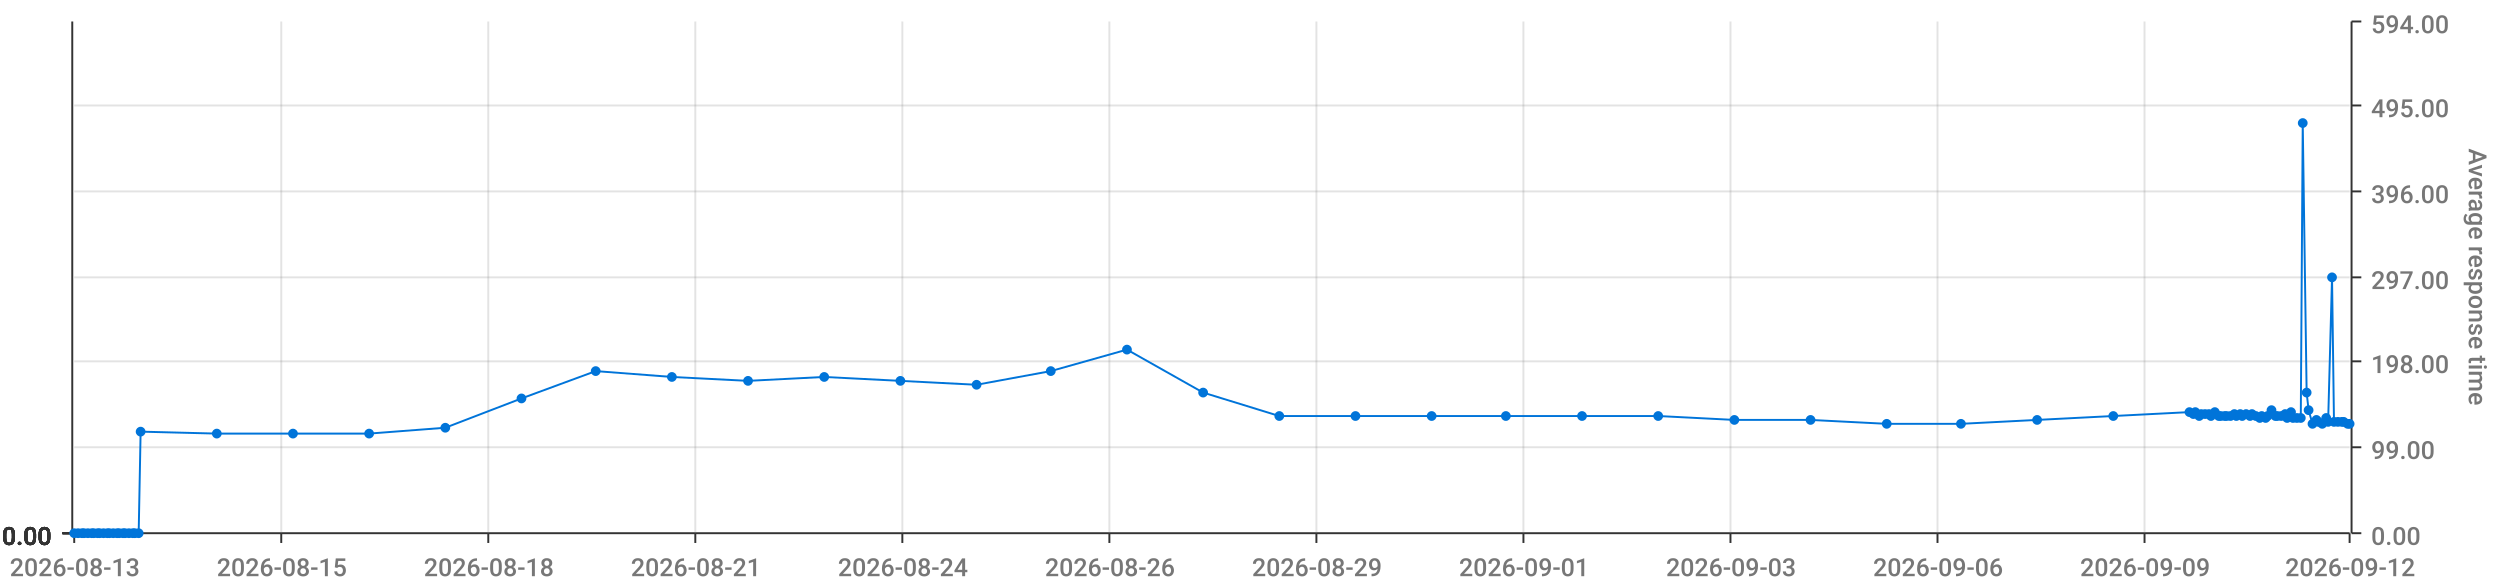
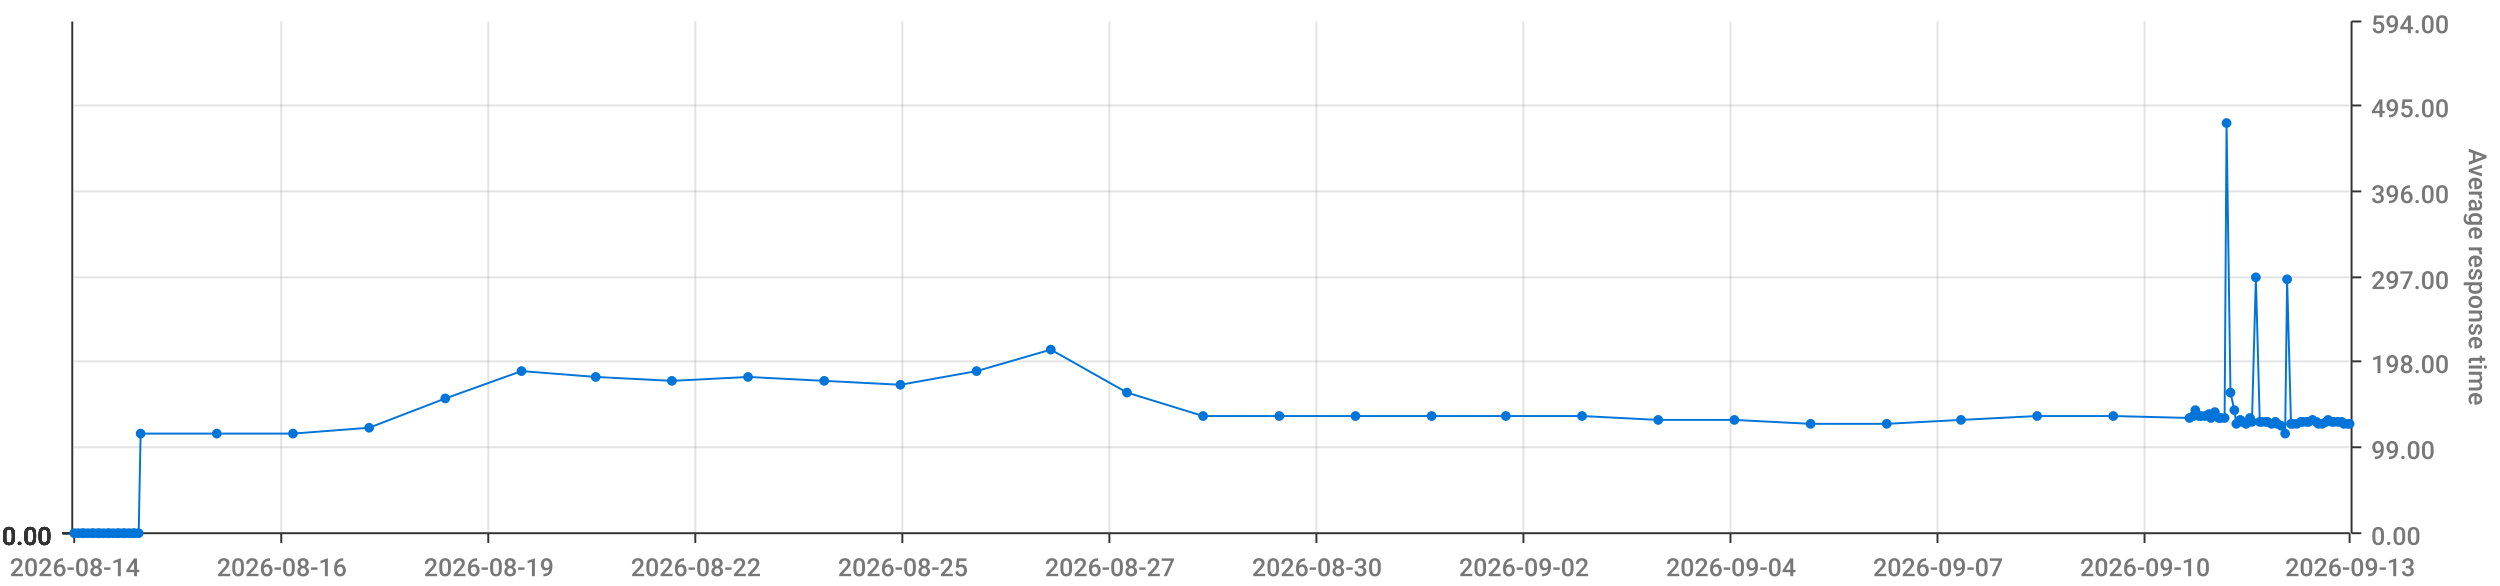
<svg xmlns="http://www.w3.org/2000/svg" viewBox="0 0 1280 300">
  <path d="M 0 0 L 1280 0 L 1280 300 L 0 300 L 0 0" style="stroke-width:0;stroke:rgba(255,255,255,1.0);fill:rgba(255,255,255,0.0)" />
  <path d="M 38 11 L 1203 11 L 1203 273 L 38 273 L 38 11" style="stroke-width:0;stroke:rgba(255,255,255,1.0);fill:rgba(255,255,255,0.0)" />
  <path d="M 38 273 L 1203 273" style="stroke-width:1;stroke:rgba(51,51,51,1.0);fill:rgba(255,255,255,0.0)" />
  <path d="M 38 273 L 38 278" style="stroke-width:1;stroke:rgba(51,51,51,1.0);fill:rgba(255,255,255,0.0)" />
-   <text x="5" y="295" style="stroke-width:0;stroke:none;fill:rgba(119,119,119,1.0);font-size:12.8px;font-family:'Roboto Medium',sans-serif">2026-08-13</text>
+   <text x="5" y="295" style="stroke-width:0;stroke:none;fill:rgba(119,119,119,1.0);font-size:12.8px;font-family:'Roboto Medium',sans-serif">2026-08-14</text>
  <path d="M 144 273 L 144 278" style="stroke-width:1;stroke:rgba(51,51,51,1.0);fill:rgba(255,255,255,0.0)" />
-   <text x="111" y="295" style="stroke-width:0;stroke:none;fill:rgba(119,119,119,1.0);font-size:12.8px;font-family:'Roboto Medium',sans-serif">2026-08-15</text>
+   <text x="111" y="295" style="stroke-width:0;stroke:none;fill:rgba(119,119,119,1.0);font-size:12.8px;font-family:'Roboto Medium',sans-serif">2026-08-16</text>
  <path d="M 250 273 L 250 278" style="stroke-width:1;stroke:rgba(51,51,51,1.0);fill:rgba(255,255,255,0.0)" />
-   <text x="217" y="295" style="stroke-width:0;stroke:none;fill:rgba(119,119,119,1.0);font-size:12.8px;font-family:'Roboto Medium',sans-serif">2026-08-18</text>
+   <text x="217" y="295" style="stroke-width:0;stroke:none;fill:rgba(119,119,119,1.0);font-size:12.8px;font-family:'Roboto Medium',sans-serif">2026-08-19</text>
  <path d="M 356 273 L 356 278" style="stroke-width:1;stroke:rgba(51,51,51,1.0);fill:rgba(255,255,255,0.0)" />
-   <text x="323" y="295" style="stroke-width:0;stroke:none;fill:rgba(119,119,119,1.0);font-size:12.8px;font-family:'Roboto Medium',sans-serif">2026-08-21</text>
+   <text x="323" y="295" style="stroke-width:0;stroke:none;fill:rgba(119,119,119,1.0);font-size:12.8px;font-family:'Roboto Medium',sans-serif">2026-08-22</text>
  <path d="M 462 273 L 462 278" style="stroke-width:1;stroke:rgba(51,51,51,1.0);fill:rgba(255,255,255,0.0)" />
-   <text x="429" y="295" style="stroke-width:0;stroke:none;fill:rgba(119,119,119,1.0);font-size:12.8px;font-family:'Roboto Medium',sans-serif">2026-08-24</text>
+   <text x="429" y="295" style="stroke-width:0;stroke:none;fill:rgba(119,119,119,1.0);font-size:12.8px;font-family:'Roboto Medium',sans-serif">2026-08-25</text>
  <path d="M 568 273 L 568 278" style="stroke-width:1;stroke:rgba(51,51,51,1.0);fill:rgba(255,255,255,0.0)" />
-   <text x="535" y="295" style="stroke-width:0;stroke:none;fill:rgba(119,119,119,1.0);font-size:12.8px;font-family:'Roboto Medium',sans-serif">2026-08-26</text>
+   <text x="535" y="295" style="stroke-width:0;stroke:none;fill:rgba(119,119,119,1.0);font-size:12.8px;font-family:'Roboto Medium',sans-serif">2026-08-27</text>
  <path d="M 674 273 L 674 278" style="stroke-width:1;stroke:rgba(51,51,51,1.0);fill:rgba(255,255,255,0.0)" />
-   <text x="641" y="295" style="stroke-width:0;stroke:none;fill:rgba(119,119,119,1.0);font-size:12.8px;font-family:'Roboto Medium',sans-serif">2026-08-29</text>
+   <text x="641" y="295" style="stroke-width:0;stroke:none;fill:rgba(119,119,119,1.0);font-size:12.8px;font-family:'Roboto Medium',sans-serif">2026-08-30</text>
  <path d="M 780 273 L 780 278" style="stroke-width:1;stroke:rgba(51,51,51,1.0);fill:rgba(255,255,255,0.0)" />
-   <text x="747" y="295" style="stroke-width:0;stroke:none;fill:rgba(119,119,119,1.0);font-size:12.8px;font-family:'Roboto Medium',sans-serif">2026-09-01</text>
+   <text x="747" y="295" style="stroke-width:0;stroke:none;fill:rgba(119,119,119,1.0);font-size:12.8px;font-family:'Roboto Medium',sans-serif">2026-09-02</text>
  <path d="M 886 273 L 886 278" style="stroke-width:1;stroke:rgba(51,51,51,1.0);fill:rgba(255,255,255,0.0)" />
-   <text x="853" y="295" style="stroke-width:0;stroke:none;fill:rgba(119,119,119,1.0);font-size:12.8px;font-family:'Roboto Medium',sans-serif">2026-09-03</text>
+   <text x="853" y="295" style="stroke-width:0;stroke:none;fill:rgba(119,119,119,1.0);font-size:12.8px;font-family:'Roboto Medium',sans-serif">2026-09-04</text>
  <path d="M 992 273 L 992 278" style="stroke-width:1;stroke:rgba(51,51,51,1.0);fill:rgba(255,255,255,0.0)" />
-   <text x="959" y="295" style="stroke-width:0;stroke:none;fill:rgba(119,119,119,1.0);font-size:12.8px;font-family:'Roboto Medium',sans-serif">2026-09-06</text>
+   <text x="959" y="295" style="stroke-width:0;stroke:none;fill:rgba(119,119,119,1.0);font-size:12.8px;font-family:'Roboto Medium',sans-serif">2026-09-07</text>
  <path d="M 1098 273 L 1098 278" style="stroke-width:1;stroke:rgba(51,51,51,1.0);fill:rgba(255,255,255,0.0)" />
-   <text x="1065" y="295" style="stroke-width:0;stroke:none;fill:rgba(119,119,119,1.0);font-size:12.8px;font-family:'Roboto Medium',sans-serif">2026-09-09</text>
+   <text x="1065" y="295" style="stroke-width:0;stroke:none;fill:rgba(119,119,119,1.0);font-size:12.8px;font-family:'Roboto Medium',sans-serif">2026-09-10</text>
  <path d="M 1203 273 L 1203 278" style="stroke-width:1;stroke:rgba(51,51,51,1.0);fill:rgba(255,255,255,0.0)" />
-   <text x="1170" y="295" style="stroke-width:0;stroke:none;fill:rgba(119,119,119,1.0);font-size:12.8px;font-family:'Roboto Medium',sans-serif">2026-09-12</text>
+   <text x="1170" y="295" style="stroke-width:0;stroke:none;fill:rgba(119,119,119,1.0);font-size:12.8px;font-family:'Roboto Medium',sans-serif">2026-09-13</text>
  <path d="M 144 273 L 144 11" style="stroke-width:1;stroke:rgba(119,119,119,0.2);fill:none" />
  <path d="M 250 273 L 250 11" style="stroke-width:1;stroke:rgba(119,119,119,0.2);fill:none" />
  <path d="M 356 273 L 356 11" style="stroke-width:1;stroke:rgba(119,119,119,0.2);fill:none" />
  <path d="M 462 273 L 462 11" style="stroke-width:1;stroke:rgba(119,119,119,0.2);fill:none" />
  <path d="M 568 273 L 568 11" style="stroke-width:1;stroke:rgba(119,119,119,0.2);fill:none" />
  <path d="M 674 273 L 674 11" style="stroke-width:1;stroke:rgba(119,119,119,0.2);fill:none" />
  <path d="M 780 273 L 780 11" style="stroke-width:1;stroke:rgba(119,119,119,0.2);fill:none" />
  <path d="M 886 273 L 886 11" style="stroke-width:1;stroke:rgba(119,119,119,0.2);fill:none" />
  <path d="M 992 273 L 992 11" style="stroke-width:1;stroke:rgba(119,119,119,0.2);fill:none" />
  <path d="M 1098 273 L 1098 11" style="stroke-width:1;stroke:rgba(119,119,119,0.2);fill:none" />
  <path d="M 1204 273 L 1204 11" style="stroke-width:1;stroke:rgba(51,51,51,1.0);fill:rgba(255,255,255,0.0)" />
  <path d="M 1204 273 L 1209 273" style="stroke-width:1;stroke:rgba(51,51,51,1.0);fill:rgba(255,255,255,0.0)" />
  <text x="1214" y="279" style="stroke-width:0;stroke:none;fill:rgba(119,119,119,1.0);font-size:12.8px;font-family:'Roboto Medium',sans-serif">0.00</text>
  <path d="M 1204 229 L 1209 229" style="stroke-width:1;stroke:rgba(51,51,51,1.0);fill:rgba(255,255,255,0.0)" />
  <text x="1214" y="235" style="stroke-width:0;stroke:none;fill:rgba(119,119,119,1.0);font-size:12.8px;font-family:'Roboto Medium',sans-serif">99.00</text>
  <path d="M 1204 185 L 1209 185" style="stroke-width:1;stroke:rgba(51,51,51,1.0);fill:rgba(255,255,255,0.0)" />
  <text x="1214" y="191" style="stroke-width:0;stroke:none;fill:rgba(119,119,119,1.0);font-size:12.8px;font-family:'Roboto Medium',sans-serif">198.00</text>
  <path d="M 1204 142 L 1209 142" style="stroke-width:1;stroke:rgba(51,51,51,1.0);fill:rgba(255,255,255,0.0)" />
  <text x="1214" y="148" style="stroke-width:0;stroke:none;fill:rgba(119,119,119,1.0);font-size:12.8px;font-family:'Roboto Medium',sans-serif">297.00</text>
  <path d="M 1204 98 L 1209 98" style="stroke-width:1;stroke:rgba(51,51,51,1.0);fill:rgba(255,255,255,0.0)" />
  <text x="1214" y="104" style="stroke-width:0;stroke:none;fill:rgba(119,119,119,1.0);font-size:12.8px;font-family:'Roboto Medium',sans-serif">396.00</text>
  <path d="M 1204 54 L 1209 54" style="stroke-width:1;stroke:rgba(51,51,51,1.0);fill:rgba(255,255,255,0.0)" />
  <text x="1214" y="60" style="stroke-width:0;stroke:none;fill:rgba(119,119,119,1.0);font-size:12.8px;font-family:'Roboto Medium',sans-serif">495.00</text>
  <path d="M 1204 11 L 1209 11" style="stroke-width:1;stroke:rgba(51,51,51,1.0);fill:rgba(255,255,255,0.0)" />
  <text x="1214" y="17" style="stroke-width:0;stroke:none;fill:rgba(119,119,119,1.0);font-size:12.8px;font-family:'Roboto Medium',sans-serif">594.00</text>
  <text x="1264" y="76" style="stroke-width:0;stroke:none;fill:rgba(119,119,119,1.0);font-size:12.8px;font-family:'Roboto Medium',sans-serif" transform="rotate(90.00,1264,76)">Average response time</text>
  <path d="M 38 273 L 1203 273" style="stroke-width:0;stroke:rgba(255,255,255,0.0);fill:none" />
  <path d="M 38 229 L 1203 229" style="stroke-width:1;stroke:rgba(119,119,119,0.2);fill:none" />
  <path d="M 38 185 L 1203 185" style="stroke-width:1;stroke:rgba(119,119,119,0.2);fill:none" />
  <path d="M 38 142 L 1203 142" style="stroke-width:1;stroke:rgba(119,119,119,0.2);fill:none" />
  <path d="M 38 98 L 1203 98" style="stroke-width:1;stroke:rgba(119,119,119,0.2);fill:none" />
  <path d="M 38 54 L 1203 54" style="stroke-width:1;stroke:rgba(119,119,119,0.2);fill:none" />
  <path d="M 37 273 L 37 11" style="stroke-width:1;stroke:rgba(51,51,51,1.0);fill:rgba(255,255,255,0.0)" />
  <path d="M 37 273 L 32 273" style="stroke-width:1;stroke:rgba(51,51,51,1.0);fill:rgba(255,255,255,0.0)" />
  <text x="1" y="279" style="stroke-width:0;stroke:none;fill:rgba(51,51,51,1.0);font-size:12.8px;font-family:'Roboto Medium',sans-serif">0.00</text>
  <path d="M 37 273 L 32 273" style="stroke-width:1;stroke:rgba(51,51,51,1.0);fill:rgba(255,255,255,0.0)" />
  <text x="1" y="279" style="stroke-width:0;stroke:none;fill:rgba(51,51,51,1.0);font-size:12.8px;font-family:'Roboto Medium',sans-serif">0.00</text>
  <path d="M 37 273 L 32 273" style="stroke-width:1;stroke:rgba(51,51,51,1.0);fill:rgba(255,255,255,0.0)" />
  <text x="1" y="279" style="stroke-width:0;stroke:none;fill:rgba(51,51,51,1.0);font-size:12.8px;font-family:'Roboto Medium',sans-serif">0.00</text>
  <path d="M 37 273 L 32 273" style="stroke-width:1;stroke:rgba(51,51,51,1.0);fill:rgba(255,255,255,0.0)" />
  <text x="1" y="279" style="stroke-width:0;stroke:none;fill:rgba(51,51,51,1.0);font-size:12.8px;font-family:'Roboto Medium',sans-serif">0.00</text>
  <path d="M 37 273 L 32 273" style="stroke-width:1;stroke:rgba(51,51,51,1.0);fill:rgba(255,255,255,0.0)" />
  <text x="1" y="279" style="stroke-width:0;stroke:none;fill:rgba(51,51,51,1.0);font-size:12.8px;font-family:'Roboto Medium',sans-serif">0.00</text>
  <path d="M 37 273 L 32 273" style="stroke-width:1;stroke:rgba(51,51,51,1.0);fill:rgba(255,255,255,0.0)" />
  <text x="1" y="279" style="stroke-width:0;stroke:none;fill:rgba(51,51,51,1.0);font-size:12.8px;font-family:'Roboto Medium',sans-serif">0.00</text>
  <path d="M 37 273 L 32 273" style="stroke-width:1;stroke:rgba(51,51,51,1.0);fill:rgba(255,255,255,0.0)" />
  <text x="1" y="279" style="stroke-width:0;stroke:none;fill:rgba(51,51,51,1.0);font-size:12.8px;font-family:'Roboto Medium',sans-serif">0.00</text>
  <path d="M 38 273 L 1203 273" style="stroke-width:0;stroke:rgba(255,255,255,0.0);fill:none" />
  <path d="M 38 273 L 1203 273" style="stroke-width:0;stroke:rgba(255,255,255,0.0);fill:none" />
  <path d="M 38 273 L 1203 273" style="stroke-width:0;stroke:rgba(255,255,255,0.0);fill:none" />
  <path d="M 38 273 L 1203 273" style="stroke-width:0;stroke:rgba(255,255,255,0.0);fill:none" />
  <path d="M 38 273 L 1203 273" style="stroke-width:0;stroke:rgba(255,255,255,0.0);fill:none" />
  <path d="M 38 273 L 1203 273" style="stroke-width:0;stroke:rgba(255,255,255,0.0);fill:none" />
-   <path d="M 38 273 L 40 273 L 42 273 L 43 273 L 45 273 L 47 273 L 48 273 L 50 273 L 51 273 L 53 273 L 55 273 L 56 273 L 58 273 L 60 273 L 61 273 L 63 273 L 64 273 L 66 273 L 68 273 L 69 273 L 71 273 L 72 221 L 111 222 L 150 222 L 189 222 L 228 219 L 267 204 L 305 190 L 344 193 L 383 195 L 422 193 L 461 195 L 500 197 L 538 190 L 577 179 L 616 201 L 655 213 L 694 213 L 733 213 L 771 213 L 810 213 L 849 213 L 888 215 L 927 215 L 966 217 L 1004 217 L 1043 215 L 1082 213 L 1121 211 L 1123 212 L 1124 211 L 1126 213 L 1127 212 L 1129 212 L 1131 212 L 1132 213 L 1134 211 L 1136 213 L 1137 213 L 1139 213 L 1140 213 L 1142 213 L 1144 212 L 1145 213 L 1147 212 L 1148 213 L 1150 212 L 1152 213 L 1153 212 L 1155 213 L 1157 214 L 1158 213 L 1160 214 L 1161 213 L 1163 210 L 1165 213 L 1166 213 L 1168 213 L 1170 212 L 1171 214 L 1173 211 L 1174 214 L 1176 214 L 1178 214 L 1179 63 L 1181 201 L 1182 210 L 1184 217 L 1186 215 L 1187 216 L 1189 217 L 1191 214 L 1192 216 L 1194 142 L 1195 216 L 1197 216 L 1199 216 L 1200 216 L 1202 217 L 1203 217" style="stroke-width:1;stroke:rgba(0,116,217,1.0);fill:rgba(255,255,255,0.0)" />
+   <path d="M 38 273 L 40 273 L 42 273 L 43 273 L 45 273 L 47 273 L 48 273 L 50 273 L 51 273 L 53 273 L 55 273 L 56 273 L 58 273 L 60 273 L 61 273 L 63 273 L 64 273 L 66 273 L 68 273 L 69 273 L 71 273 L 72 222 L 111 222 L 150 222 L 189 219 L 228 204 L 267 190 L 305 193 L 344 195 L 383 193 L 422 195 L 461 197 L 500 190 L 538 179 L 577 201 L 616 213 L 655 213 L 694 213 L 733 213 L 771 213 L 810 213 L 849 215 L 888 215 L 927 217 L 966 217 L 1004 215 L 1043 213 L 1082 213 L 1121 214 L 1123 213 L 1124 210 L 1126 213 L 1127 213 L 1129 213 L 1131 212 L 1132 214 L 1134 211 L 1136 214 L 1137 214 L 1139 214 L 1140 63 L 1142 201 L 1144 210 L 1145 217 L 1147 215 L 1148 216 L 1150 217 L 1152 214 L 1153 216 L 1155 142 L 1157 216 L 1158 216 L 1160 216 L 1161 216 L 1163 217 L 1165 216 L 1166 217 L 1168 218 L 1170 222 L 1171 143 L 1173 217 L 1174 217 L 1176 217 L 1178 216 L 1179 216 L 1181 216 L 1182 216 L 1184 215 L 1186 216 L 1187 217 L 1189 217 L 1191 216 L 1192 215 L 1194 216 L 1195 216 L 1197 216 L 1199 216 L 1200 217 L 1202 217 L 1203 217" style="stroke-width:1;stroke:rgba(0,116,217,1.0);fill:rgba(255,255,255,0.0)" />
  <circle cx="38" cy="273" r="2" style="stroke-width:1;stroke:rgba(0,116,217,1.0);fill:rgba(0,116,217,1.0)" />
  <path d="" style="stroke-width:1;stroke:rgba(0,116,217,1.0);fill:rgba(0,116,217,1.0)" />
  <circle cx="40" cy="273" r="2" style="stroke-width:1;stroke:rgba(0,116,217,1.0);fill:rgba(0,116,217,1.0)" />
  <path d="" style="stroke-width:1;stroke:rgba(0,116,217,1.0);fill:rgba(0,116,217,1.0)" />
  <circle cx="42" cy="273" r="2" style="stroke-width:1;stroke:rgba(0,116,217,1.0);fill:rgba(0,116,217,1.0)" />
  <path d="" style="stroke-width:1;stroke:rgba(0,116,217,1.0);fill:rgba(0,116,217,1.0)" />
  <circle cx="43" cy="273" r="2" style="stroke-width:1;stroke:rgba(0,116,217,1.0);fill:rgba(0,116,217,1.0)" />
  <path d="" style="stroke-width:1;stroke:rgba(0,116,217,1.0);fill:rgba(0,116,217,1.0)" />
  <circle cx="45" cy="273" r="2" style="stroke-width:1;stroke:rgba(0,116,217,1.0);fill:rgba(0,116,217,1.0)" />
  <path d="" style="stroke-width:1;stroke:rgba(0,116,217,1.0);fill:rgba(0,116,217,1.0)" />
  <circle cx="47" cy="273" r="2" style="stroke-width:1;stroke:rgba(0,116,217,1.0);fill:rgba(0,116,217,1.0)" />
  <path d="" style="stroke-width:1;stroke:rgba(0,116,217,1.0);fill:rgba(0,116,217,1.0)" />
  <circle cx="48" cy="273" r="2" style="stroke-width:1;stroke:rgba(0,116,217,1.0);fill:rgba(0,116,217,1.0)" />
  <path d="" style="stroke-width:1;stroke:rgba(0,116,217,1.0);fill:rgba(0,116,217,1.0)" />
  <circle cx="50" cy="273" r="2" style="stroke-width:1;stroke:rgba(0,116,217,1.0);fill:rgba(0,116,217,1.0)" />
  <path d="" style="stroke-width:1;stroke:rgba(0,116,217,1.0);fill:rgba(0,116,217,1.0)" />
  <circle cx="51" cy="273" r="2" style="stroke-width:1;stroke:rgba(0,116,217,1.0);fill:rgba(0,116,217,1.0)" />
  <path d="" style="stroke-width:1;stroke:rgba(0,116,217,1.0);fill:rgba(0,116,217,1.0)" />
  <circle cx="53" cy="273" r="2" style="stroke-width:1;stroke:rgba(0,116,217,1.0);fill:rgba(0,116,217,1.0)" />
  <path d="" style="stroke-width:1;stroke:rgba(0,116,217,1.0);fill:rgba(0,116,217,1.0)" />
  <circle cx="55" cy="273" r="2" style="stroke-width:1;stroke:rgba(0,116,217,1.0);fill:rgba(0,116,217,1.0)" />
  <path d="" style="stroke-width:1;stroke:rgba(0,116,217,1.0);fill:rgba(0,116,217,1.0)" />
  <circle cx="56" cy="273" r="2" style="stroke-width:1;stroke:rgba(0,116,217,1.0);fill:rgba(0,116,217,1.0)" />
  <path d="" style="stroke-width:1;stroke:rgba(0,116,217,1.0);fill:rgba(0,116,217,1.0)" />
  <circle cx="58" cy="273" r="2" style="stroke-width:1;stroke:rgba(0,116,217,1.0);fill:rgba(0,116,217,1.0)" />
  <path d="" style="stroke-width:1;stroke:rgba(0,116,217,1.0);fill:rgba(0,116,217,1.0)" />
  <circle cx="60" cy="273" r="2" style="stroke-width:1;stroke:rgba(0,116,217,1.0);fill:rgba(0,116,217,1.0)" />
  <path d="" style="stroke-width:1;stroke:rgba(0,116,217,1.0);fill:rgba(0,116,217,1.0)" />
  <circle cx="61" cy="273" r="2" style="stroke-width:1;stroke:rgba(0,116,217,1.0);fill:rgba(0,116,217,1.0)" />
  <path d="" style="stroke-width:1;stroke:rgba(0,116,217,1.0);fill:rgba(0,116,217,1.0)" />
  <circle cx="63" cy="273" r="2" style="stroke-width:1;stroke:rgba(0,116,217,1.0);fill:rgba(0,116,217,1.0)" />
  <path d="" style="stroke-width:1;stroke:rgba(0,116,217,1.0);fill:rgba(0,116,217,1.0)" />
  <circle cx="64" cy="273" r="2" style="stroke-width:1;stroke:rgba(0,116,217,1.0);fill:rgba(0,116,217,1.0)" />
  <path d="" style="stroke-width:1;stroke:rgba(0,116,217,1.0);fill:rgba(0,116,217,1.0)" />
  <circle cx="66" cy="273" r="2" style="stroke-width:1;stroke:rgba(0,116,217,1.0);fill:rgba(0,116,217,1.0)" />
  <path d="" style="stroke-width:1;stroke:rgba(0,116,217,1.0);fill:rgba(0,116,217,1.0)" />
  <circle cx="68" cy="273" r="2" style="stroke-width:1;stroke:rgba(0,116,217,1.0);fill:rgba(0,116,217,1.0)" />
  <path d="" style="stroke-width:1;stroke:rgba(0,116,217,1.0);fill:rgba(0,116,217,1.0)" />
  <circle cx="69" cy="273" r="2" style="stroke-width:1;stroke:rgba(0,116,217,1.0);fill:rgba(0,116,217,1.0)" />
  <path d="" style="stroke-width:1;stroke:rgba(0,116,217,1.0);fill:rgba(0,116,217,1.0)" />
  <circle cx="71" cy="273" r="2" style="stroke-width:1;stroke:rgba(0,116,217,1.0);fill:rgba(0,116,217,1.0)" />
  <path d="" style="stroke-width:1;stroke:rgba(0,116,217,1.0);fill:rgba(0,116,217,1.0)" />
-   <circle cx="72" cy="221" r="2" style="stroke-width:1;stroke:rgba(0,116,217,1.0);fill:rgba(0,116,217,1.0)" />
+   <circle cx="72" cy="222" r="2" style="stroke-width:1;stroke:rgba(0,116,217,1.0);fill:rgba(0,116,217,1.0)" />
  <path d="" style="stroke-width:1;stroke:rgba(0,116,217,1.0);fill:rgba(0,116,217,1.0)" />
  <circle cx="111" cy="222" r="2" style="stroke-width:1;stroke:rgba(0,116,217,1.0);fill:rgba(0,116,217,1.0)" />
  <path d="" style="stroke-width:1;stroke:rgba(0,116,217,1.0);fill:rgba(0,116,217,1.0)" />
  <circle cx="150" cy="222" r="2" style="stroke-width:1;stroke:rgba(0,116,217,1.0);fill:rgba(0,116,217,1.0)" />
  <path d="" style="stroke-width:1;stroke:rgba(0,116,217,1.0);fill:rgba(0,116,217,1.0)" />
-   <circle cx="189" cy="222" r="2" style="stroke-width:1;stroke:rgba(0,116,217,1.0);fill:rgba(0,116,217,1.0)" />
-   <path d="" style="stroke-width:1;stroke:rgba(0,116,217,1.0);fill:rgba(0,116,217,1.0)" />
-   <circle cx="228" cy="219" r="2" style="stroke-width:1;stroke:rgba(0,116,217,1.0);fill:rgba(0,116,217,1.0)" />
-   <path d="" style="stroke-width:1;stroke:rgba(0,116,217,1.0);fill:rgba(0,116,217,1.0)" />
-   <circle cx="267" cy="204" r="2" style="stroke-width:1;stroke:rgba(0,116,217,1.0);fill:rgba(0,116,217,1.0)" />
-   <path d="" style="stroke-width:1;stroke:rgba(0,116,217,1.0);fill:rgba(0,116,217,1.0)" />
-   <circle cx="305" cy="190" r="2" style="stroke-width:1;stroke:rgba(0,116,217,1.0);fill:rgba(0,116,217,1.0)" />
-   <path d="" style="stroke-width:1;stroke:rgba(0,116,217,1.0);fill:rgba(0,116,217,1.0)" />
-   <circle cx="344" cy="193" r="2" style="stroke-width:1;stroke:rgba(0,116,217,1.0);fill:rgba(0,116,217,1.0)" />
-   <path d="" style="stroke-width:1;stroke:rgba(0,116,217,1.0);fill:rgba(0,116,217,1.0)" />
-   <circle cx="383" cy="195" r="2" style="stroke-width:1;stroke:rgba(0,116,217,1.0);fill:rgba(0,116,217,1.0)" />
-   <path d="" style="stroke-width:1;stroke:rgba(0,116,217,1.0);fill:rgba(0,116,217,1.0)" />
-   <circle cx="422" cy="193" r="2" style="stroke-width:1;stroke:rgba(0,116,217,1.0);fill:rgba(0,116,217,1.0)" />
-   <path d="" style="stroke-width:1;stroke:rgba(0,116,217,1.0);fill:rgba(0,116,217,1.0)" />
-   <circle cx="461" cy="195" r="2" style="stroke-width:1;stroke:rgba(0,116,217,1.0);fill:rgba(0,116,217,1.0)" />
-   <path d="" style="stroke-width:1;stroke:rgba(0,116,217,1.0);fill:rgba(0,116,217,1.0)" />
-   <circle cx="500" cy="197" r="2" style="stroke-width:1;stroke:rgba(0,116,217,1.0);fill:rgba(0,116,217,1.0)" />
-   <path d="" style="stroke-width:1;stroke:rgba(0,116,217,1.0);fill:rgba(0,116,217,1.0)" />
-   <circle cx="538" cy="190" r="2" style="stroke-width:1;stroke:rgba(0,116,217,1.0);fill:rgba(0,116,217,1.0)" />
-   <path d="" style="stroke-width:1;stroke:rgba(0,116,217,1.0);fill:rgba(0,116,217,1.0)" />
-   <circle cx="577" cy="179" r="2" style="stroke-width:1;stroke:rgba(0,116,217,1.0);fill:rgba(0,116,217,1.0)" />
-   <path d="" style="stroke-width:1;stroke:rgba(0,116,217,1.0);fill:rgba(0,116,217,1.0)" />
-   <circle cx="616" cy="201" r="2" style="stroke-width:1;stroke:rgba(0,116,217,1.0);fill:rgba(0,116,217,1.0)" />
+   <circle cx="189" cy="219" r="2" style="stroke-width:1;stroke:rgba(0,116,217,1.0);fill:rgba(0,116,217,1.0)" />
+   <path d="" style="stroke-width:1;stroke:rgba(0,116,217,1.0);fill:rgba(0,116,217,1.0)" />
+   <circle cx="228" cy="204" r="2" style="stroke-width:1;stroke:rgba(0,116,217,1.0);fill:rgba(0,116,217,1.0)" />
+   <path d="" style="stroke-width:1;stroke:rgba(0,116,217,1.0);fill:rgba(0,116,217,1.0)" />
+   <circle cx="267" cy="190" r="2" style="stroke-width:1;stroke:rgba(0,116,217,1.0);fill:rgba(0,116,217,1.0)" />
+   <path d="" style="stroke-width:1;stroke:rgba(0,116,217,1.0);fill:rgba(0,116,217,1.0)" />
+   <circle cx="305" cy="193" r="2" style="stroke-width:1;stroke:rgba(0,116,217,1.0);fill:rgba(0,116,217,1.0)" />
+   <path d="" style="stroke-width:1;stroke:rgba(0,116,217,1.0);fill:rgba(0,116,217,1.0)" />
+   <circle cx="344" cy="195" r="2" style="stroke-width:1;stroke:rgba(0,116,217,1.0);fill:rgba(0,116,217,1.0)" />
+   <path d="" style="stroke-width:1;stroke:rgba(0,116,217,1.0);fill:rgba(0,116,217,1.0)" />
+   <circle cx="383" cy="193" r="2" style="stroke-width:1;stroke:rgba(0,116,217,1.0);fill:rgba(0,116,217,1.0)" />
+   <path d="" style="stroke-width:1;stroke:rgba(0,116,217,1.0);fill:rgba(0,116,217,1.0)" />
+   <circle cx="422" cy="195" r="2" style="stroke-width:1;stroke:rgba(0,116,217,1.0);fill:rgba(0,116,217,1.0)" />
+   <path d="" style="stroke-width:1;stroke:rgba(0,116,217,1.0);fill:rgba(0,116,217,1.0)" />
+   <circle cx="461" cy="197" r="2" style="stroke-width:1;stroke:rgba(0,116,217,1.0);fill:rgba(0,116,217,1.0)" />
+   <path d="" style="stroke-width:1;stroke:rgba(0,116,217,1.0);fill:rgba(0,116,217,1.0)" />
+   <circle cx="500" cy="190" r="2" style="stroke-width:1;stroke:rgba(0,116,217,1.0);fill:rgba(0,116,217,1.0)" />
+   <path d="" style="stroke-width:1;stroke:rgba(0,116,217,1.0);fill:rgba(0,116,217,1.0)" />
+   <circle cx="538" cy="179" r="2" style="stroke-width:1;stroke:rgba(0,116,217,1.0);fill:rgba(0,116,217,1.0)" />
+   <path d="" style="stroke-width:1;stroke:rgba(0,116,217,1.0);fill:rgba(0,116,217,1.0)" />
+   <circle cx="577" cy="201" r="2" style="stroke-width:1;stroke:rgba(0,116,217,1.0);fill:rgba(0,116,217,1.0)" />
+   <path d="" style="stroke-width:1;stroke:rgba(0,116,217,1.0);fill:rgba(0,116,217,1.0)" />
+   <circle cx="616" cy="213" r="2" style="stroke-width:1;stroke:rgba(0,116,217,1.0);fill:rgba(0,116,217,1.0)" />
  <path d="" style="stroke-width:1;stroke:rgba(0,116,217,1.0);fill:rgba(0,116,217,1.0)" />
  <circle cx="655" cy="213" r="2" style="stroke-width:1;stroke:rgba(0,116,217,1.0);fill:rgba(0,116,217,1.0)" />
  <path d="" style="stroke-width:1;stroke:rgba(0,116,217,1.0);fill:rgba(0,116,217,1.0)" />
  <circle cx="694" cy="213" r="2" style="stroke-width:1;stroke:rgba(0,116,217,1.0);fill:rgba(0,116,217,1.0)" />
  <path d="" style="stroke-width:1;stroke:rgba(0,116,217,1.0);fill:rgba(0,116,217,1.0)" />
  <circle cx="733" cy="213" r="2" style="stroke-width:1;stroke:rgba(0,116,217,1.0);fill:rgba(0,116,217,1.0)" />
  <path d="" style="stroke-width:1;stroke:rgba(0,116,217,1.0);fill:rgba(0,116,217,1.0)" />
  <circle cx="771" cy="213" r="2" style="stroke-width:1;stroke:rgba(0,116,217,1.0);fill:rgba(0,116,217,1.0)" />
  <path d="" style="stroke-width:1;stroke:rgba(0,116,217,1.0);fill:rgba(0,116,217,1.0)" />
  <circle cx="810" cy="213" r="2" style="stroke-width:1;stroke:rgba(0,116,217,1.0);fill:rgba(0,116,217,1.0)" />
  <path d="" style="stroke-width:1;stroke:rgba(0,116,217,1.0);fill:rgba(0,116,217,1.0)" />
-   <circle cx="849" cy="213" r="2" style="stroke-width:1;stroke:rgba(0,116,217,1.0);fill:rgba(0,116,217,1.0)" />
+   <circle cx="849" cy="215" r="2" style="stroke-width:1;stroke:rgba(0,116,217,1.0);fill:rgba(0,116,217,1.0)" />
  <path d="" style="stroke-width:1;stroke:rgba(0,116,217,1.0);fill:rgba(0,116,217,1.0)" />
  <circle cx="888" cy="215" r="2" style="stroke-width:1;stroke:rgba(0,116,217,1.0);fill:rgba(0,116,217,1.0)" />
  <path d="" style="stroke-width:1;stroke:rgba(0,116,217,1.0);fill:rgba(0,116,217,1.0)" />
-   <circle cx="927" cy="215" r="2" style="stroke-width:1;stroke:rgba(0,116,217,1.0);fill:rgba(0,116,217,1.0)" />
+   <circle cx="927" cy="217" r="2" style="stroke-width:1;stroke:rgba(0,116,217,1.0);fill:rgba(0,116,217,1.0)" />
  <path d="" style="stroke-width:1;stroke:rgba(0,116,217,1.0);fill:rgba(0,116,217,1.0)" />
  <circle cx="966" cy="217" r="2" style="stroke-width:1;stroke:rgba(0,116,217,1.0);fill:rgba(0,116,217,1.0)" />
  <path d="" style="stroke-width:1;stroke:rgba(0,116,217,1.0);fill:rgba(0,116,217,1.0)" />
-   <circle cx="1004" cy="217" r="2" style="stroke-width:1;stroke:rgba(0,116,217,1.0);fill:rgba(0,116,217,1.0)" />
-   <path d="" style="stroke-width:1;stroke:rgba(0,116,217,1.0);fill:rgba(0,116,217,1.0)" />
-   <circle cx="1043" cy="215" r="2" style="stroke-width:1;stroke:rgba(0,116,217,1.0);fill:rgba(0,116,217,1.0)" />
+   <circle cx="1004" cy="215" r="2" style="stroke-width:1;stroke:rgba(0,116,217,1.0);fill:rgba(0,116,217,1.0)" />
+   <path d="" style="stroke-width:1;stroke:rgba(0,116,217,1.0);fill:rgba(0,116,217,1.0)" />
+   <circle cx="1043" cy="213" r="2" style="stroke-width:1;stroke:rgba(0,116,217,1.0);fill:rgba(0,116,217,1.0)" />
  <path d="" style="stroke-width:1;stroke:rgba(0,116,217,1.0);fill:rgba(0,116,217,1.0)" />
  <circle cx="1082" cy="213" r="2" style="stroke-width:1;stroke:rgba(0,116,217,1.0);fill:rgba(0,116,217,1.0)" />
  <path d="" style="stroke-width:1;stroke:rgba(0,116,217,1.0);fill:rgba(0,116,217,1.0)" />
-   <circle cx="1121" cy="211" r="2" style="stroke-width:1;stroke:rgba(0,116,217,1.0);fill:rgba(0,116,217,1.0)" />
-   <path d="" style="stroke-width:1;stroke:rgba(0,116,217,1.0);fill:rgba(0,116,217,1.0)" />
-   <circle cx="1123" cy="212" r="2" style="stroke-width:1;stroke:rgba(0,116,217,1.0);fill:rgba(0,116,217,1.0)" />
-   <path d="" style="stroke-width:1;stroke:rgba(0,116,217,1.0);fill:rgba(0,116,217,1.0)" />
-   <circle cx="1124" cy="211" r="2" style="stroke-width:1;stroke:rgba(0,116,217,1.0);fill:rgba(0,116,217,1.0)" />
+   <circle cx="1121" cy="214" r="2" style="stroke-width:1;stroke:rgba(0,116,217,1.0);fill:rgba(0,116,217,1.0)" />
+   <path d="" style="stroke-width:1;stroke:rgba(0,116,217,1.0);fill:rgba(0,116,217,1.0)" />
+   <circle cx="1123" cy="213" r="2" style="stroke-width:1;stroke:rgba(0,116,217,1.0);fill:rgba(0,116,217,1.0)" />
+   <path d="" style="stroke-width:1;stroke:rgba(0,116,217,1.0);fill:rgba(0,116,217,1.0)" />
+   <circle cx="1124" cy="210" r="2" style="stroke-width:1;stroke:rgba(0,116,217,1.0);fill:rgba(0,116,217,1.0)" />
  <path d="" style="stroke-width:1;stroke:rgba(0,116,217,1.0);fill:rgba(0,116,217,1.0)" />
  <circle cx="1126" cy="213" r="2" style="stroke-width:1;stroke:rgba(0,116,217,1.0);fill:rgba(0,116,217,1.0)" />
  <path d="" style="stroke-width:1;stroke:rgba(0,116,217,1.0);fill:rgba(0,116,217,1.0)" />
-   <circle cx="1127" cy="212" r="2" style="stroke-width:1;stroke:rgba(0,116,217,1.0);fill:rgba(0,116,217,1.0)" />
-   <path d="" style="stroke-width:1;stroke:rgba(0,116,217,1.0);fill:rgba(0,116,217,1.0)" />
-   <circle cx="1129" cy="212" r="2" style="stroke-width:1;stroke:rgba(0,116,217,1.0);fill:rgba(0,116,217,1.0)" />
+   <circle cx="1127" cy="213" r="2" style="stroke-width:1;stroke:rgba(0,116,217,1.0);fill:rgba(0,116,217,1.0)" />
+   <path d="" style="stroke-width:1;stroke:rgba(0,116,217,1.0);fill:rgba(0,116,217,1.0)" />
+   <circle cx="1129" cy="213" r="2" style="stroke-width:1;stroke:rgba(0,116,217,1.0);fill:rgba(0,116,217,1.0)" />
  <path d="" style="stroke-width:1;stroke:rgba(0,116,217,1.0);fill:rgba(0,116,217,1.0)" />
  <circle cx="1131" cy="212" r="2" style="stroke-width:1;stroke:rgba(0,116,217,1.0);fill:rgba(0,116,217,1.0)" />
  <path d="" style="stroke-width:1;stroke:rgba(0,116,217,1.0);fill:rgba(0,116,217,1.0)" />
-   <circle cx="1132" cy="213" r="2" style="stroke-width:1;stroke:rgba(0,116,217,1.0);fill:rgba(0,116,217,1.0)" />
+   <circle cx="1132" cy="214" r="2" style="stroke-width:1;stroke:rgba(0,116,217,1.0);fill:rgba(0,116,217,1.0)" />
  <path d="" style="stroke-width:1;stroke:rgba(0,116,217,1.0);fill:rgba(0,116,217,1.0)" />
  <circle cx="1134" cy="211" r="2" style="stroke-width:1;stroke:rgba(0,116,217,1.0);fill:rgba(0,116,217,1.0)" />
  <path d="" style="stroke-width:1;stroke:rgba(0,116,217,1.0);fill:rgba(0,116,217,1.0)" />
-   <circle cx="1136" cy="213" r="2" style="stroke-width:1;stroke:rgba(0,116,217,1.0);fill:rgba(0,116,217,1.0)" />
-   <path d="" style="stroke-width:1;stroke:rgba(0,116,217,1.0);fill:rgba(0,116,217,1.0)" />
-   <circle cx="1137" cy="213" r="2" style="stroke-width:1;stroke:rgba(0,116,217,1.0);fill:rgba(0,116,217,1.0)" />
-   <path d="" style="stroke-width:1;stroke:rgba(0,116,217,1.0);fill:rgba(0,116,217,1.0)" />
-   <circle cx="1139" cy="213" r="2" style="stroke-width:1;stroke:rgba(0,116,217,1.0);fill:rgba(0,116,217,1.0)" />
-   <path d="" style="stroke-width:1;stroke:rgba(0,116,217,1.0);fill:rgba(0,116,217,1.0)" />
-   <circle cx="1140" cy="213" r="2" style="stroke-width:1;stroke:rgba(0,116,217,1.0);fill:rgba(0,116,217,1.0)" />
-   <path d="" style="stroke-width:1;stroke:rgba(0,116,217,1.0);fill:rgba(0,116,217,1.0)" />
-   <circle cx="1142" cy="213" r="2" style="stroke-width:1;stroke:rgba(0,116,217,1.0);fill:rgba(0,116,217,1.0)" />
-   <path d="" style="stroke-width:1;stroke:rgba(0,116,217,1.0);fill:rgba(0,116,217,1.0)" />
-   <circle cx="1144" cy="212" r="2" style="stroke-width:1;stroke:rgba(0,116,217,1.0);fill:rgba(0,116,217,1.0)" />
-   <path d="" style="stroke-width:1;stroke:rgba(0,116,217,1.0);fill:rgba(0,116,217,1.0)" />
-   <circle cx="1145" cy="213" r="2" style="stroke-width:1;stroke:rgba(0,116,217,1.0);fill:rgba(0,116,217,1.0)" />
-   <path d="" style="stroke-width:1;stroke:rgba(0,116,217,1.0);fill:rgba(0,116,217,1.0)" />
-   <circle cx="1147" cy="212" r="2" style="stroke-width:1;stroke:rgba(0,116,217,1.0);fill:rgba(0,116,217,1.0)" />
-   <path d="" style="stroke-width:1;stroke:rgba(0,116,217,1.0);fill:rgba(0,116,217,1.0)" />
-   <circle cx="1148" cy="213" r="2" style="stroke-width:1;stroke:rgba(0,116,217,1.0);fill:rgba(0,116,217,1.0)" />
-   <path d="" style="stroke-width:1;stroke:rgba(0,116,217,1.0);fill:rgba(0,116,217,1.0)" />
-   <circle cx="1150" cy="212" r="2" style="stroke-width:1;stroke:rgba(0,116,217,1.0);fill:rgba(0,116,217,1.0)" />
-   <path d="" style="stroke-width:1;stroke:rgba(0,116,217,1.0);fill:rgba(0,116,217,1.0)" />
-   <circle cx="1152" cy="213" r="2" style="stroke-width:1;stroke:rgba(0,116,217,1.0);fill:rgba(0,116,217,1.0)" />
-   <path d="" style="stroke-width:1;stroke:rgba(0,116,217,1.0);fill:rgba(0,116,217,1.0)" />
-   <circle cx="1153" cy="212" r="2" style="stroke-width:1;stroke:rgba(0,116,217,1.0);fill:rgba(0,116,217,1.0)" />
-   <path d="" style="stroke-width:1;stroke:rgba(0,116,217,1.0);fill:rgba(0,116,217,1.0)" />
-   <circle cx="1155" cy="213" r="2" style="stroke-width:1;stroke:rgba(0,116,217,1.0);fill:rgba(0,116,217,1.0)" />
-   <path d="" style="stroke-width:1;stroke:rgba(0,116,217,1.0);fill:rgba(0,116,217,1.0)" />
-   <circle cx="1157" cy="214" r="2" style="stroke-width:1;stroke:rgba(0,116,217,1.0);fill:rgba(0,116,217,1.0)" />
-   <path d="" style="stroke-width:1;stroke:rgba(0,116,217,1.0);fill:rgba(0,116,217,1.0)" />
-   <circle cx="1158" cy="213" r="2" style="stroke-width:1;stroke:rgba(0,116,217,1.0);fill:rgba(0,116,217,1.0)" />
-   <path d="" style="stroke-width:1;stroke:rgba(0,116,217,1.0);fill:rgba(0,116,217,1.0)" />
-   <circle cx="1160" cy="214" r="2" style="stroke-width:1;stroke:rgba(0,116,217,1.0);fill:rgba(0,116,217,1.0)" />
-   <path d="" style="stroke-width:1;stroke:rgba(0,116,217,1.0);fill:rgba(0,116,217,1.0)" />
-   <circle cx="1161" cy="213" r="2" style="stroke-width:1;stroke:rgba(0,116,217,1.0);fill:rgba(0,116,217,1.0)" />
-   <path d="" style="stroke-width:1;stroke:rgba(0,116,217,1.0);fill:rgba(0,116,217,1.0)" />
-   <circle cx="1163" cy="210" r="2" style="stroke-width:1;stroke:rgba(0,116,217,1.0);fill:rgba(0,116,217,1.0)" />
-   <path d="" style="stroke-width:1;stroke:rgba(0,116,217,1.0);fill:rgba(0,116,217,1.0)" />
-   <circle cx="1165" cy="213" r="2" style="stroke-width:1;stroke:rgba(0,116,217,1.0);fill:rgba(0,116,217,1.0)" />
-   <path d="" style="stroke-width:1;stroke:rgba(0,116,217,1.0);fill:rgba(0,116,217,1.0)" />
-   <circle cx="1166" cy="213" r="2" style="stroke-width:1;stroke:rgba(0,116,217,1.0);fill:rgba(0,116,217,1.0)" />
-   <path d="" style="stroke-width:1;stroke:rgba(0,116,217,1.0);fill:rgba(0,116,217,1.0)" />
-   <circle cx="1168" cy="213" r="2" style="stroke-width:1;stroke:rgba(0,116,217,1.0);fill:rgba(0,116,217,1.0)" />
-   <path d="" style="stroke-width:1;stroke:rgba(0,116,217,1.0);fill:rgba(0,116,217,1.0)" />
-   <circle cx="1170" cy="212" r="2" style="stroke-width:1;stroke:rgba(0,116,217,1.0);fill:rgba(0,116,217,1.0)" />
-   <path d="" style="stroke-width:1;stroke:rgba(0,116,217,1.0);fill:rgba(0,116,217,1.0)" />
-   <circle cx="1171" cy="214" r="2" style="stroke-width:1;stroke:rgba(0,116,217,1.0);fill:rgba(0,116,217,1.0)" />
-   <path d="" style="stroke-width:1;stroke:rgba(0,116,217,1.0);fill:rgba(0,116,217,1.0)" />
-   <circle cx="1173" cy="211" r="2" style="stroke-width:1;stroke:rgba(0,116,217,1.0);fill:rgba(0,116,217,1.0)" />
-   <path d="" style="stroke-width:1;stroke:rgba(0,116,217,1.0);fill:rgba(0,116,217,1.0)" />
-   <circle cx="1174" cy="214" r="2" style="stroke-width:1;stroke:rgba(0,116,217,1.0);fill:rgba(0,116,217,1.0)" />
-   <path d="" style="stroke-width:1;stroke:rgba(0,116,217,1.0);fill:rgba(0,116,217,1.0)" />
-   <circle cx="1176" cy="214" r="2" style="stroke-width:1;stroke:rgba(0,116,217,1.0);fill:rgba(0,116,217,1.0)" />
-   <path d="" style="stroke-width:1;stroke:rgba(0,116,217,1.0);fill:rgba(0,116,217,1.0)" />
-   <circle cx="1178" cy="214" r="2" style="stroke-width:1;stroke:rgba(0,116,217,1.0);fill:rgba(0,116,217,1.0)" />
-   <path d="" style="stroke-width:1;stroke:rgba(0,116,217,1.0);fill:rgba(0,116,217,1.0)" />
-   <circle cx="1179" cy="63" r="2" style="stroke-width:1;stroke:rgba(0,116,217,1.0);fill:rgba(0,116,217,1.0)" />
-   <path d="" style="stroke-width:1;stroke:rgba(0,116,217,1.0);fill:rgba(0,116,217,1.0)" />
-   <circle cx="1181" cy="201" r="2" style="stroke-width:1;stroke:rgba(0,116,217,1.0);fill:rgba(0,116,217,1.0)" />
-   <path d="" style="stroke-width:1;stroke:rgba(0,116,217,1.0);fill:rgba(0,116,217,1.0)" />
-   <circle cx="1182" cy="210" r="2" style="stroke-width:1;stroke:rgba(0,116,217,1.0);fill:rgba(0,116,217,1.0)" />
-   <path d="" style="stroke-width:1;stroke:rgba(0,116,217,1.0);fill:rgba(0,116,217,1.0)" />
-   <circle cx="1184" cy="217" r="2" style="stroke-width:1;stroke:rgba(0,116,217,1.0);fill:rgba(0,116,217,1.0)" />
-   <path d="" style="stroke-width:1;stroke:rgba(0,116,217,1.0);fill:rgba(0,116,217,1.0)" />
-   <circle cx="1186" cy="215" r="2" style="stroke-width:1;stroke:rgba(0,116,217,1.0);fill:rgba(0,116,217,1.0)" />
-   <path d="" style="stroke-width:1;stroke:rgba(0,116,217,1.0);fill:rgba(0,116,217,1.0)" />
-   <circle cx="1187" cy="216" r="2" style="stroke-width:1;stroke:rgba(0,116,217,1.0);fill:rgba(0,116,217,1.0)" />
+   <circle cx="1136" cy="214" r="2" style="stroke-width:1;stroke:rgba(0,116,217,1.0);fill:rgba(0,116,217,1.0)" />
+   <path d="" style="stroke-width:1;stroke:rgba(0,116,217,1.0);fill:rgba(0,116,217,1.0)" />
+   <circle cx="1137" cy="214" r="2" style="stroke-width:1;stroke:rgba(0,116,217,1.0);fill:rgba(0,116,217,1.0)" />
+   <path d="" style="stroke-width:1;stroke:rgba(0,116,217,1.0);fill:rgba(0,116,217,1.0)" />
+   <circle cx="1139" cy="214" r="2" style="stroke-width:1;stroke:rgba(0,116,217,1.0);fill:rgba(0,116,217,1.0)" />
+   <path d="" style="stroke-width:1;stroke:rgba(0,116,217,1.0);fill:rgba(0,116,217,1.0)" />
+   <circle cx="1140" cy="63" r="2" style="stroke-width:1;stroke:rgba(0,116,217,1.0);fill:rgba(0,116,217,1.0)" />
+   <path d="" style="stroke-width:1;stroke:rgba(0,116,217,1.0);fill:rgba(0,116,217,1.0)" />
+   <circle cx="1142" cy="201" r="2" style="stroke-width:1;stroke:rgba(0,116,217,1.0);fill:rgba(0,116,217,1.0)" />
+   <path d="" style="stroke-width:1;stroke:rgba(0,116,217,1.0);fill:rgba(0,116,217,1.0)" />
+   <circle cx="1144" cy="210" r="2" style="stroke-width:1;stroke:rgba(0,116,217,1.0);fill:rgba(0,116,217,1.0)" />
+   <path d="" style="stroke-width:1;stroke:rgba(0,116,217,1.0);fill:rgba(0,116,217,1.0)" />
+   <circle cx="1145" cy="217" r="2" style="stroke-width:1;stroke:rgba(0,116,217,1.0);fill:rgba(0,116,217,1.0)" />
+   <path d="" style="stroke-width:1;stroke:rgba(0,116,217,1.0);fill:rgba(0,116,217,1.0)" />
+   <circle cx="1147" cy="215" r="2" style="stroke-width:1;stroke:rgba(0,116,217,1.0);fill:rgba(0,116,217,1.0)" />
+   <path d="" style="stroke-width:1;stroke:rgba(0,116,217,1.0);fill:rgba(0,116,217,1.0)" />
+   <circle cx="1148" cy="216" r="2" style="stroke-width:1;stroke:rgba(0,116,217,1.0);fill:rgba(0,116,217,1.0)" />
+   <path d="" style="stroke-width:1;stroke:rgba(0,116,217,1.0);fill:rgba(0,116,217,1.0)" />
+   <circle cx="1150" cy="217" r="2" style="stroke-width:1;stroke:rgba(0,116,217,1.0);fill:rgba(0,116,217,1.0)" />
+   <path d="" style="stroke-width:1;stroke:rgba(0,116,217,1.0);fill:rgba(0,116,217,1.0)" />
+   <circle cx="1152" cy="214" r="2" style="stroke-width:1;stroke:rgba(0,116,217,1.0);fill:rgba(0,116,217,1.0)" />
+   <path d="" style="stroke-width:1;stroke:rgba(0,116,217,1.0);fill:rgba(0,116,217,1.0)" />
+   <circle cx="1153" cy="216" r="2" style="stroke-width:1;stroke:rgba(0,116,217,1.0);fill:rgba(0,116,217,1.0)" />
+   <path d="" style="stroke-width:1;stroke:rgba(0,116,217,1.0);fill:rgba(0,116,217,1.0)" />
+   <circle cx="1155" cy="142" r="2" style="stroke-width:1;stroke:rgba(0,116,217,1.0);fill:rgba(0,116,217,1.0)" />
+   <path d="" style="stroke-width:1;stroke:rgba(0,116,217,1.0);fill:rgba(0,116,217,1.0)" />
+   <circle cx="1157" cy="216" r="2" style="stroke-width:1;stroke:rgba(0,116,217,1.0);fill:rgba(0,116,217,1.0)" />
+   <path d="" style="stroke-width:1;stroke:rgba(0,116,217,1.0);fill:rgba(0,116,217,1.0)" />
+   <circle cx="1158" cy="216" r="2" style="stroke-width:1;stroke:rgba(0,116,217,1.0);fill:rgba(0,116,217,1.0)" />
+   <path d="" style="stroke-width:1;stroke:rgba(0,116,217,1.0);fill:rgba(0,116,217,1.0)" />
+   <circle cx="1160" cy="216" r="2" style="stroke-width:1;stroke:rgba(0,116,217,1.0);fill:rgba(0,116,217,1.0)" />
+   <path d="" style="stroke-width:1;stroke:rgba(0,116,217,1.0);fill:rgba(0,116,217,1.0)" />
+   <circle cx="1161" cy="216" r="2" style="stroke-width:1;stroke:rgba(0,116,217,1.0);fill:rgba(0,116,217,1.0)" />
+   <path d="" style="stroke-width:1;stroke:rgba(0,116,217,1.0);fill:rgba(0,116,217,1.0)" />
+   <circle cx="1163" cy="217" r="2" style="stroke-width:1;stroke:rgba(0,116,217,1.0);fill:rgba(0,116,217,1.0)" />
+   <path d="" style="stroke-width:1;stroke:rgba(0,116,217,1.0);fill:rgba(0,116,217,1.0)" />
+   <circle cx="1165" cy="216" r="2" style="stroke-width:1;stroke:rgba(0,116,217,1.0);fill:rgba(0,116,217,1.0)" />
+   <path d="" style="stroke-width:1;stroke:rgba(0,116,217,1.0);fill:rgba(0,116,217,1.0)" />
+   <circle cx="1166" cy="217" r="2" style="stroke-width:1;stroke:rgba(0,116,217,1.0);fill:rgba(0,116,217,1.0)" />
+   <path d="" style="stroke-width:1;stroke:rgba(0,116,217,1.0);fill:rgba(0,116,217,1.0)" />
+   <circle cx="1168" cy="218" r="2" style="stroke-width:1;stroke:rgba(0,116,217,1.0);fill:rgba(0,116,217,1.0)" />
+   <path d="" style="stroke-width:1;stroke:rgba(0,116,217,1.0);fill:rgba(0,116,217,1.0)" />
+   <circle cx="1170" cy="222" r="2" style="stroke-width:1;stroke:rgba(0,116,217,1.0);fill:rgba(0,116,217,1.0)" />
+   <path d="" style="stroke-width:1;stroke:rgba(0,116,217,1.0);fill:rgba(0,116,217,1.0)" />
+   <circle cx="1171" cy="143" r="2" style="stroke-width:1;stroke:rgba(0,116,217,1.0);fill:rgba(0,116,217,1.0)" />
+   <path d="" style="stroke-width:1;stroke:rgba(0,116,217,1.0);fill:rgba(0,116,217,1.0)" />
+   <circle cx="1173" cy="217" r="2" style="stroke-width:1;stroke:rgba(0,116,217,1.0);fill:rgba(0,116,217,1.0)" />
+   <path d="" style="stroke-width:1;stroke:rgba(0,116,217,1.0);fill:rgba(0,116,217,1.0)" />
+   <circle cx="1174" cy="217" r="2" style="stroke-width:1;stroke:rgba(0,116,217,1.0);fill:rgba(0,116,217,1.0)" />
+   <path d="" style="stroke-width:1;stroke:rgba(0,116,217,1.0);fill:rgba(0,116,217,1.0)" />
+   <circle cx="1176" cy="217" r="2" style="stroke-width:1;stroke:rgba(0,116,217,1.0);fill:rgba(0,116,217,1.0)" />
+   <path d="" style="stroke-width:1;stroke:rgba(0,116,217,1.0);fill:rgba(0,116,217,1.0)" />
+   <circle cx="1178" cy="216" r="2" style="stroke-width:1;stroke:rgba(0,116,217,1.0);fill:rgba(0,116,217,1.0)" />
+   <path d="" style="stroke-width:1;stroke:rgba(0,116,217,1.0);fill:rgba(0,116,217,1.0)" />
+   <circle cx="1179" cy="216" r="2" style="stroke-width:1;stroke:rgba(0,116,217,1.0);fill:rgba(0,116,217,1.0)" />
+   <path d="" style="stroke-width:1;stroke:rgba(0,116,217,1.0);fill:rgba(0,116,217,1.0)" />
+   <circle cx="1181" cy="216" r="2" style="stroke-width:1;stroke:rgba(0,116,217,1.0);fill:rgba(0,116,217,1.0)" />
+   <path d="" style="stroke-width:1;stroke:rgba(0,116,217,1.0);fill:rgba(0,116,217,1.0)" />
+   <circle cx="1182" cy="216" r="2" style="stroke-width:1;stroke:rgba(0,116,217,1.0);fill:rgba(0,116,217,1.0)" />
+   <path d="" style="stroke-width:1;stroke:rgba(0,116,217,1.0);fill:rgba(0,116,217,1.0)" />
+   <circle cx="1184" cy="215" r="2" style="stroke-width:1;stroke:rgba(0,116,217,1.0);fill:rgba(0,116,217,1.0)" />
+   <path d="" style="stroke-width:1;stroke:rgba(0,116,217,1.0);fill:rgba(0,116,217,1.0)" />
+   <circle cx="1186" cy="216" r="2" style="stroke-width:1;stroke:rgba(0,116,217,1.0);fill:rgba(0,116,217,1.0)" />
+   <path d="" style="stroke-width:1;stroke:rgba(0,116,217,1.0);fill:rgba(0,116,217,1.0)" />
+   <circle cx="1187" cy="217" r="2" style="stroke-width:1;stroke:rgba(0,116,217,1.0);fill:rgba(0,116,217,1.0)" />
  <path d="" style="stroke-width:1;stroke:rgba(0,116,217,1.0);fill:rgba(0,116,217,1.0)" />
  <circle cx="1189" cy="217" r="2" style="stroke-width:1;stroke:rgba(0,116,217,1.0);fill:rgba(0,116,217,1.0)" />
  <path d="" style="stroke-width:1;stroke:rgba(0,116,217,1.0);fill:rgba(0,116,217,1.0)" />
-   <circle cx="1191" cy="214" r="2" style="stroke-width:1;stroke:rgba(0,116,217,1.0);fill:rgba(0,116,217,1.0)" />
-   <path d="" style="stroke-width:1;stroke:rgba(0,116,217,1.0);fill:rgba(0,116,217,1.0)" />
-   <circle cx="1192" cy="216" r="2" style="stroke-width:1;stroke:rgba(0,116,217,1.0);fill:rgba(0,116,217,1.0)" />
-   <path d="" style="stroke-width:1;stroke:rgba(0,116,217,1.0);fill:rgba(0,116,217,1.0)" />
-   <circle cx="1194" cy="142" r="2" style="stroke-width:1;stroke:rgba(0,116,217,1.0);fill:rgba(0,116,217,1.0)" />
+   <circle cx="1191" cy="216" r="2" style="stroke-width:1;stroke:rgba(0,116,217,1.0);fill:rgba(0,116,217,1.0)" />
+   <path d="" style="stroke-width:1;stroke:rgba(0,116,217,1.0);fill:rgba(0,116,217,1.0)" />
+   <circle cx="1192" cy="215" r="2" style="stroke-width:1;stroke:rgba(0,116,217,1.0);fill:rgba(0,116,217,1.0)" />
+   <path d="" style="stroke-width:1;stroke:rgba(0,116,217,1.0);fill:rgba(0,116,217,1.0)" />
+   <circle cx="1194" cy="216" r="2" style="stroke-width:1;stroke:rgba(0,116,217,1.0);fill:rgba(0,116,217,1.0)" />
  <path d="" style="stroke-width:1;stroke:rgba(0,116,217,1.0);fill:rgba(0,116,217,1.0)" />
  <circle cx="1195" cy="216" r="2" style="stroke-width:1;stroke:rgba(0,116,217,1.0);fill:rgba(0,116,217,1.0)" />
  <path d="" style="stroke-width:1;stroke:rgba(0,116,217,1.0);fill:rgba(0,116,217,1.0)" />
  <circle cx="1197" cy="216" r="2" style="stroke-width:1;stroke:rgba(0,116,217,1.0);fill:rgba(0,116,217,1.0)" />
  <path d="" style="stroke-width:1;stroke:rgba(0,116,217,1.0);fill:rgba(0,116,217,1.0)" />
  <circle cx="1199" cy="216" r="2" style="stroke-width:1;stroke:rgba(0,116,217,1.0);fill:rgba(0,116,217,1.0)" />
  <path d="" style="stroke-width:1;stroke:rgba(0,116,217,1.0);fill:rgba(0,116,217,1.0)" />
-   <circle cx="1200" cy="216" r="2" style="stroke-width:1;stroke:rgba(0,116,217,1.0);fill:rgba(0,116,217,1.0)" />
+   <circle cx="1200" cy="217" r="2" style="stroke-width:1;stroke:rgba(0,116,217,1.0);fill:rgba(0,116,217,1.0)" />
  <path d="" style="stroke-width:1;stroke:rgba(0,116,217,1.0);fill:rgba(0,116,217,1.0)" />
  <circle cx="1202" cy="217" r="2" style="stroke-width:1;stroke:rgba(0,116,217,1.0);fill:rgba(0,116,217,1.0)" />
  <path d="" style="stroke-width:1;stroke:rgba(0,116,217,1.0);fill:rgba(0,116,217,1.0)" />
  <circle cx="1203" cy="217" r="2" style="stroke-width:1;stroke:rgba(0,116,217,1.0);fill:rgba(0,116,217,1.0)" />
  <path d="" style="stroke-width:1;stroke:rgba(0,116,217,1.0);fill:rgba(0,116,217,1.0)" />
</svg>
